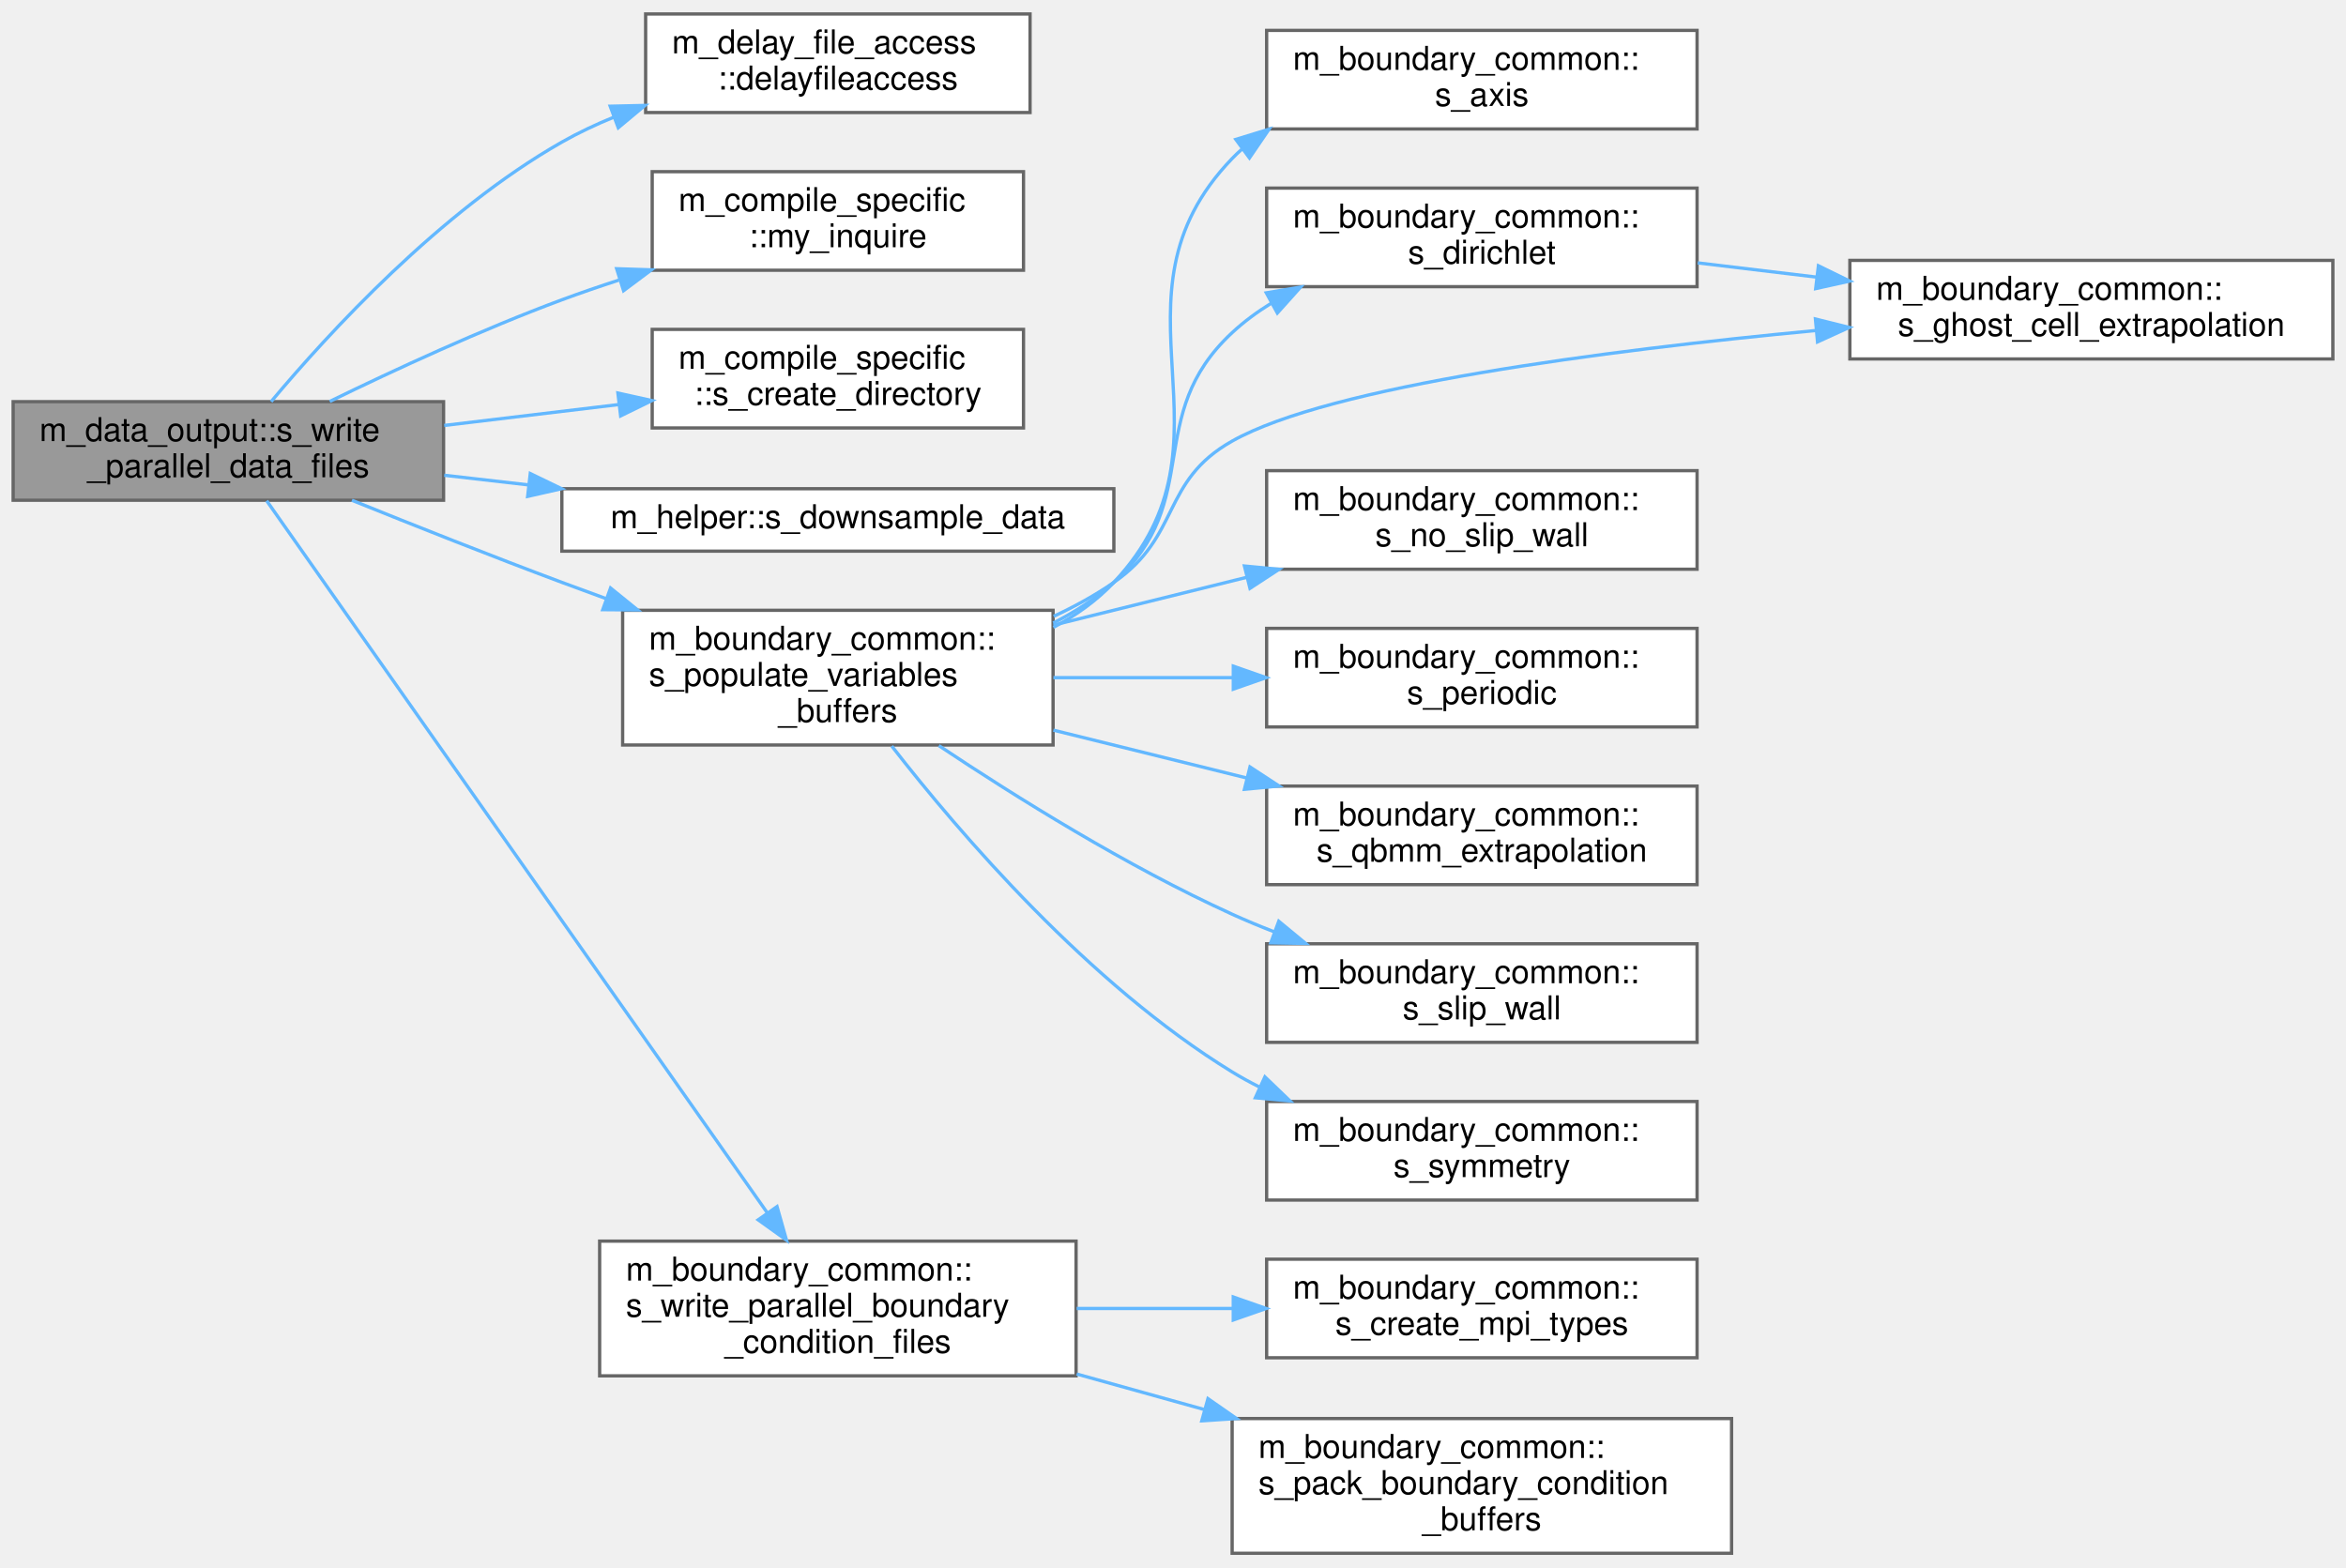
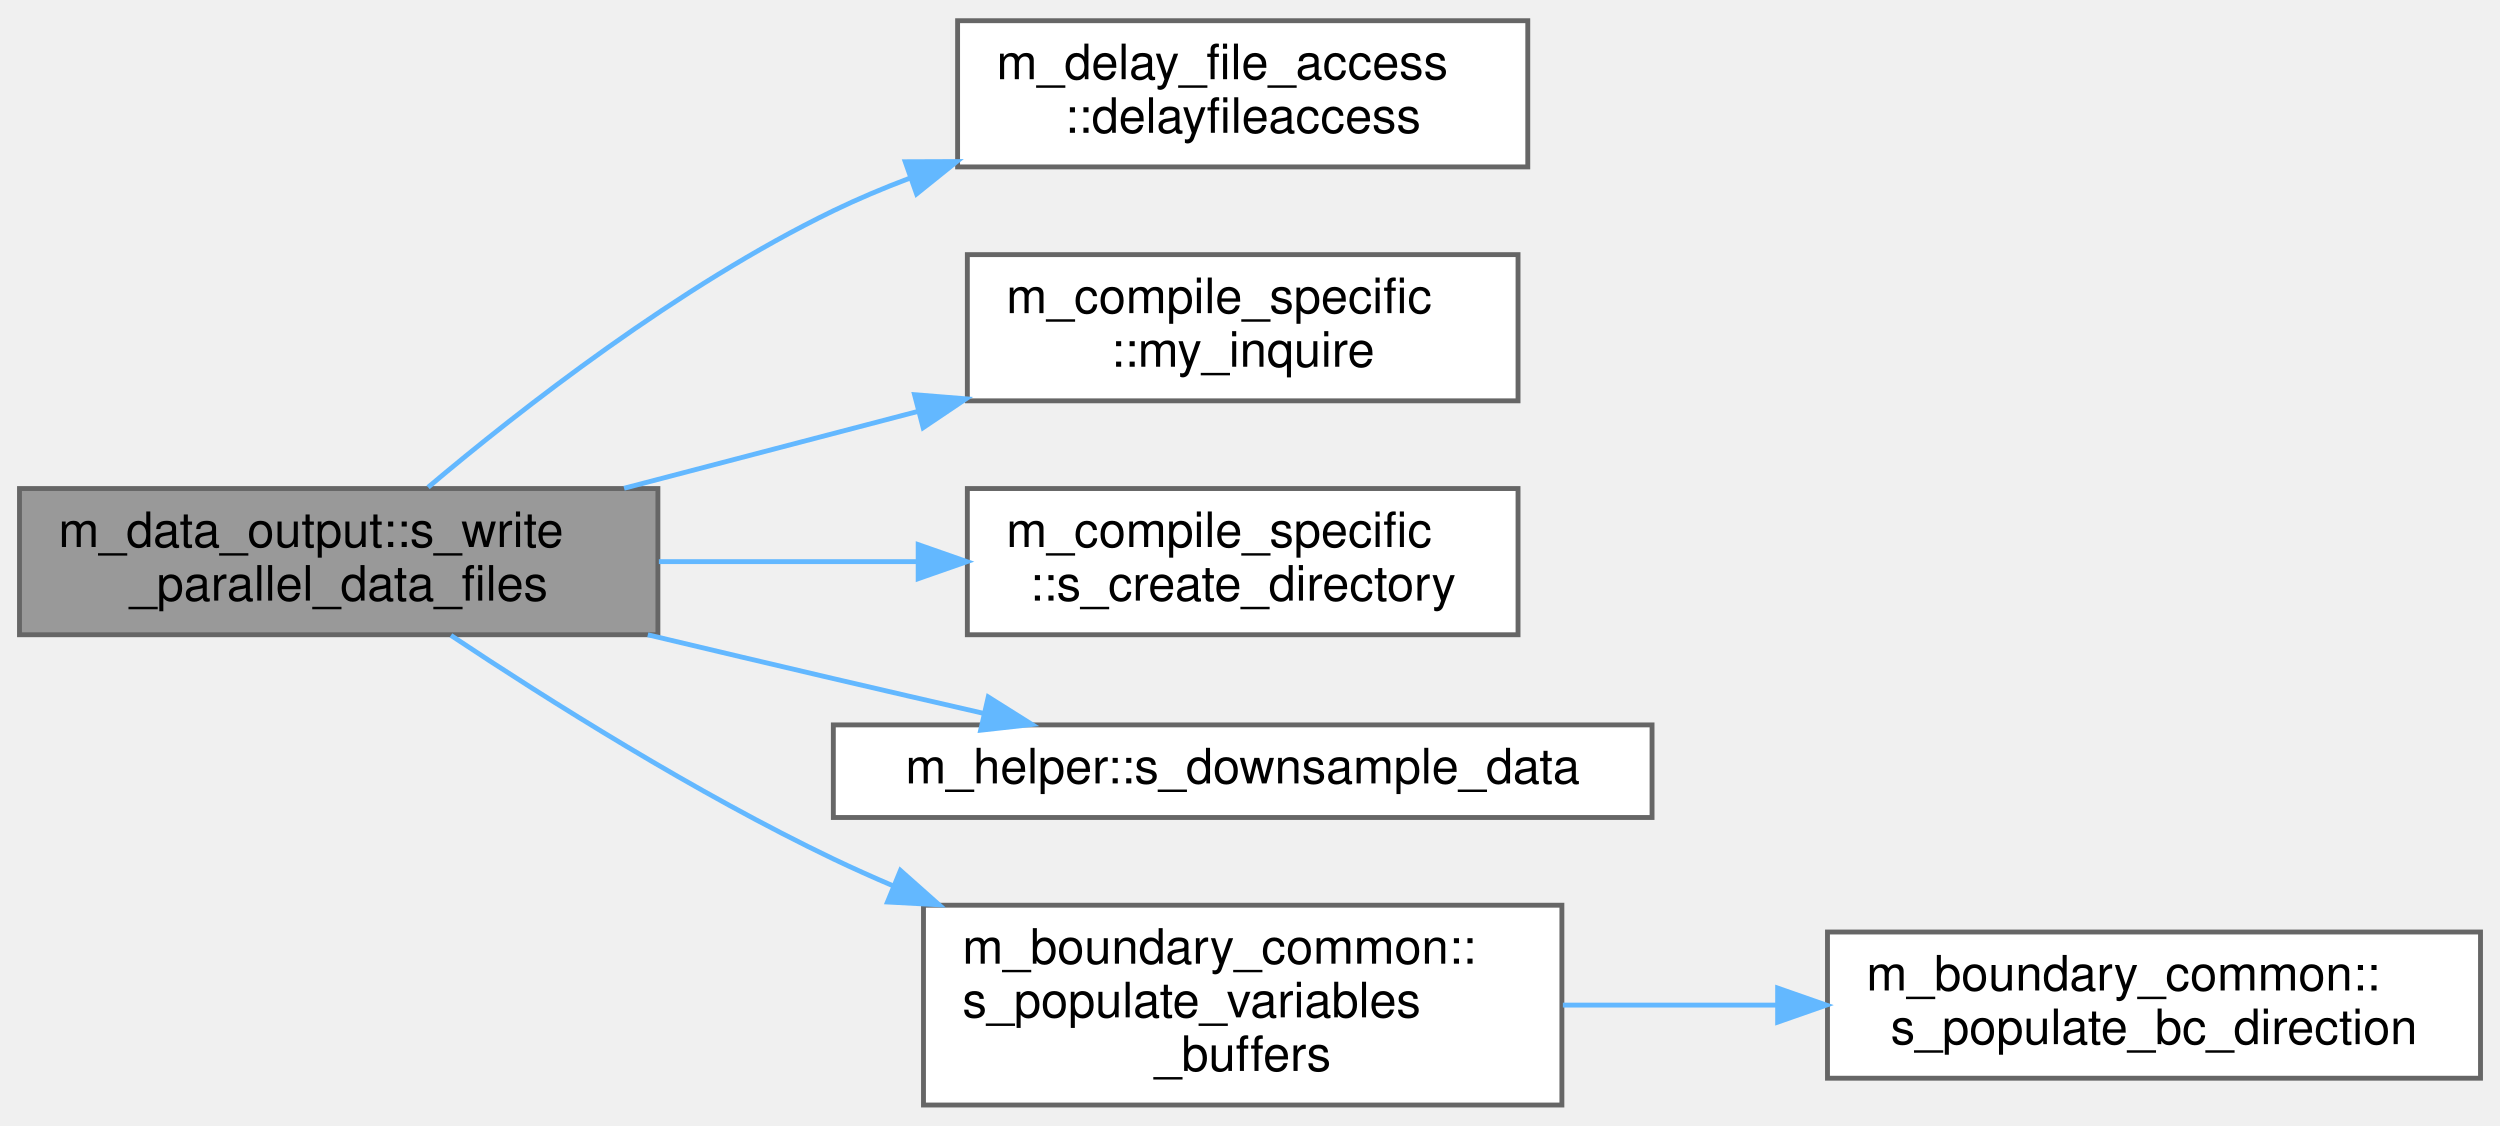
- <svg xmlns="http://www.w3.org/2000/svg" xmlns:xlink="http://www.w3.org/1999/xlink" width="714pt" height="477pt" viewBox="0.00 0.00 714.00 476.50">
-   <g id="graph0" class="graph" transform="scale(1 1) rotate(0) translate(4 472.5)">
+ <svg xmlns="http://www.w3.org/2000/svg" xmlns:xlink="http://www.w3.org/1999/xlink" width="513pt" height="231pt" viewBox="0.00 0.00 513.00 230.50">
+   <g id="graph0" class="graph" transform="scale(1 1) rotate(0) translate(4 226.5)">
    <g id="Node000001" class="node">
      <g id="a_Node000001">
        <a xlink:title="Writes grid and initial condition data files in parallel to the &quot;0&quot; time-step directory in the local ...">
-           <polygon fill="#999999" stroke="#666666" points="131,-350.5 0,-350.5 0,-320.5 131,-320.5 131,-350.5" />
-           <text text-anchor="start" x="8" y="-338.5" font-family="Helvetica,sans-Serif" font-size="10.00">m_data_output::s_write</text>
-           <text text-anchor="middle" x="65.5" y="-327.5" font-family="Helvetica,sans-Serif" font-size="10.00">_parallel_data_files</text>
+           <polygon fill="#999999" stroke="#666666" points="131,-126.5 0,-126.5 0,-96.5 131,-96.5 131,-126.5" />
+           <text text-anchor="start" x="8" y="-114.5" font-family="Helvetica,sans-Serif" font-size="10.00">m_data_output::s_write</text>
+           <text text-anchor="middle" x="65.5" y="-103.5" font-family="Helvetica,sans-Serif" font-size="10.00">_parallel_data_files</text>
        </a>
      </g>
    </g>
    <g id="Node000002" class="node">
      <g id="a_Node000002">
        <a xlink:href="namespacem__delay__file__access.html#a9b90086a2cf6bbb569047c955d2e67fe" target="_top" xlink:title="Introduce a rank-dependent busy-wait delay to stagger parallel file access and reduce I/O contention.">
-           <polygon fill="white" stroke="#666666" points="309.5,-468.5 192.5,-468.5 192.5,-438.5 309.5,-438.5 309.5,-468.5" />
-           <text text-anchor="start" x="200.5" y="-456.5" font-family="Helvetica,sans-Serif" font-size="10.00">m_delay_file_access</text>
-           <text text-anchor="middle" x="251" y="-445.5" font-family="Helvetica,sans-Serif" font-size="10.00">::delayfileaccess</text>
+           <polygon fill="white" stroke="#666666" points="309.5,-222.5 192.5,-222.5 192.5,-192.5 309.5,-192.5 309.5,-222.5" />
+           <text text-anchor="start" x="200.5" y="-210.5" font-family="Helvetica,sans-Serif" font-size="10.00">m_delay_file_access</text>
+           <text text-anchor="middle" x="251" y="-199.5" font-family="Helvetica,sans-Serif" font-size="10.00">::delayfileaccess</text>
        </a>
      </g>
    </g>
    <g id="edge1_Node000001_Node000002" class="edge">
      <g id="a_edge1_Node000001_Node000002">
        <a xlink:title=" ">
-           <path fill="none" stroke="#63b8ff" d="M78.51,-350.51C95.88,-371.25 130.03,-408.49 167,-429.5 172.01,-432.35 177.39,-434.88 182.91,-437.13" />
-           <polygon fill="#63b8ff" stroke="#63b8ff" points="181.71,-440.42 192.3,-440.66 184.17,-433.87 181.71,-440.42" />
+           <path fill="none" stroke="#63b8ff" d="M83.84,-126.76C102.99,-142.91 135.33,-168.14 167,-183.5 171.98,-185.91 177.24,-188.13 182.61,-190.16" />
+           <polygon fill="#63b8ff" stroke="#63b8ff" points="181.75,-193.56 192.34,-193.6 184.08,-186.96 181.75,-193.56" />
        </a>
      </g>
    </g>
    <g id="Node000003" class="node">
      <g id="a_Node000003">
        <a xlink:href="namespacem__compile__specific.html#a9cf8c029e502931415929734c03f340d" target="_top" xlink:title="Inquires on the existence of a directory.">
-           <polygon fill="white" stroke="#666666" points="307.5,-420.5 194.5,-420.5 194.5,-390.5 307.5,-390.5 307.5,-420.5" />
-           <text text-anchor="start" x="202.5" y="-408.5" font-family="Helvetica,sans-Serif" font-size="10.00">m_compile_specific</text>
-           <text text-anchor="middle" x="251" y="-397.5" font-family="Helvetica,sans-Serif" font-size="10.00">::my_inquire</text>
+           <polygon fill="white" stroke="#666666" points="307.5,-174.5 194.5,-174.5 194.5,-144.5 307.5,-144.5 307.5,-174.5" />
+           <text text-anchor="start" x="202.5" y="-162.5" font-family="Helvetica,sans-Serif" font-size="10.00">m_compile_specific</text>
+           <text text-anchor="middle" x="251" y="-151.5" font-family="Helvetica,sans-Serif" font-size="10.00">::my_inquire</text>
        </a>
      </g>
    </g>
    <g id="edge2_Node000001_Node000003" class="edge">
      <g id="a_edge2_Node000001_Node000003">
        <a xlink:title=" ">
-           <path fill="none" stroke="#63b8ff" d="M96.36,-350.57C116.09,-360.19 142.71,-372.49 167,-381.5 172.59,-383.57 178.44,-385.58 184.33,-387.49" />
-           <polygon fill="#63b8ff" stroke="#63b8ff" points="183.68,-390.96 194.27,-390.62 185.78,-384.28 183.68,-390.96" />
+           <path fill="none" stroke="#63b8ff" d="M124.06,-126.56C143.21,-131.57 164.68,-137.18 184.39,-142.34" />
+           <polygon fill="#63b8ff" stroke="#63b8ff" points="183.66,-145.76 194.22,-144.91 185.43,-138.99 183.66,-145.76" />
        </a>
      </g>
    </g>
    <g id="Node000004" class="node">
      <g id="a_Node000004">
        <a xlink:href="namespacem__compile__specific.html#aa1b4e12a20e09147a215c3b5018484b0" target="_top" xlink:title="Create a directory and all its parents if it does not exist.">
-           <polygon fill="white" stroke="#666666" points="307.5,-372.5 194.5,-372.5 194.5,-342.5 307.5,-342.5 307.5,-372.5" />
-           <text text-anchor="start" x="202.5" y="-360.5" font-family="Helvetica,sans-Serif" font-size="10.00">m_compile_specific</text>
-           <text text-anchor="middle" x="251" y="-349.5" font-family="Helvetica,sans-Serif" font-size="10.00">::s_create_directory</text>
+           <polygon fill="white" stroke="#666666" points="307.5,-126.5 194.5,-126.5 194.5,-96.5 307.5,-96.5 307.5,-126.5" />
+           <text text-anchor="start" x="202.5" y="-114.5" font-family="Helvetica,sans-Serif" font-size="10.00">m_compile_specific</text>
+           <text text-anchor="middle" x="251" y="-103.5" font-family="Helvetica,sans-Serif" font-size="10.00">::s_create_directory</text>
        </a>
      </g>
    </g>
    <g id="edge3_Node000001_Node000004" class="edge">
      <g id="a_edge3_Node000001_Node000004">
        <a xlink:title=" ">
-           <path fill="none" stroke="#63b8ff" d="M131.2,-343.26C148.45,-345.32 167.1,-347.56 184.4,-349.63" />
-           <polygon fill="#63b8ff" stroke="#63b8ff" points="184.06,-353.12 194.41,-350.83 184.89,-346.17 184.06,-353.12" />
+           <path fill="none" stroke="#63b8ff" d="M131.2,-111.5C148.45,-111.5 167.1,-111.5 184.4,-111.5" />
+           <polygon fill="#63b8ff" stroke="#63b8ff" points="184.41,-115 194.41,-111.5 184.41,-108 184.41,-115" />
        </a>
      </g>
    </g>
    <g id="Node000005" class="node">
      <g id="a_Node000005">
        <a xlink:href="namespacem__helper.html#adf827c606652ea511bd0befcc9164c03" target="_top" xlink:title="Downsample conservative variable fields by a factor of 3 in each direction using volume averaging.">
-           <polygon fill="white" stroke="#666666" points="335,-324 167,-324 167,-305 335,-305 335,-324" />
-           <text text-anchor="middle" x="251" y="-312" font-family="Helvetica,sans-Serif" font-size="10.00">m_helper::s_downsample_data</text>
+           <polygon fill="white" stroke="#666666" points="335,-78 167,-78 167,-59 335,-59 335,-78" />
+           <text text-anchor="middle" x="251" y="-66" font-family="Helvetica,sans-Serif" font-size="10.00">m_helper::s_downsample_data</text>
        </a>
      </g>
    </g>
    <g id="edge4_Node000001_Node000005" class="edge">
      <g id="a_edge4_Node000001_Node000005">
        <a xlink:title=" ">
-           <path fill="none" stroke="#63b8ff" d="M131.2,-328.1C139.5,-327.15 148.13,-326.16 156.78,-325.17" />
-           <polygon fill="#63b8ff" stroke="#63b8ff" points="157.39,-328.62 166.92,-324.01 156.59,-321.67 157.39,-328.62" />
+           <path fill="none" stroke="#63b8ff" d="M128.93,-96.49C141.53,-93.49 154.69,-90.38 167,-87.5 176.93,-85.18 187.54,-82.73 197.74,-80.39" />
+           <polygon fill="#63b8ff" stroke="#63b8ff" points="198.79,-83.73 207.76,-78.09 197.23,-76.91 198.79,-83.73" />
        </a>
      </g>
    </g>
    <g id="Node000006" class="node">
      <g id="a_Node000006">
        <a xlink:href="namespacem__boundary__common.html#abfbb20311259fa39676228027f156929" target="_top" xlink:title="Populate the buffers of the primitive variables based on the selected boundary conditions.">
-           <polygon fill="white" stroke="#666666" points="316.5,-287 185.5,-287 185.5,-246 316.5,-246 316.5,-287" />
-           <text text-anchor="start" x="193.5" y="-275" font-family="Helvetica,sans-Serif" font-size="10.00">m_boundary_common::</text>
-           <text text-anchor="start" x="193.5" y="-264" font-family="Helvetica,sans-Serif" font-size="10.00">s_populate_variables</text>
-           <text text-anchor="middle" x="251" y="-253" font-family="Helvetica,sans-Serif" font-size="10.00">_buffers</text>
+           <polygon fill="white" stroke="#666666" points="316.5,-41 185.5,-41 185.5,0 316.5,0 316.5,-41" />
+           <text text-anchor="start" x="193.5" y="-29" font-family="Helvetica,sans-Serif" font-size="10.00">m_boundary_common::</text>
+           <text text-anchor="start" x="193.5" y="-18" font-family="Helvetica,sans-Serif" font-size="10.00">s_populate_variables</text>
+           <text text-anchor="middle" x="251" y="-7" font-family="Helvetica,sans-Serif" font-size="10.00">_buffers</text>
        </a>
      </g>
    </g>
    <g id="edge5_Node000001_Node000006" class="edge">
      <g id="a_edge5_Node000001_Node000006">
        <a xlink:title=" ">
-           <path fill="none" stroke="#63b8ff" d="M103.11,-320.49C122.1,-312.82 145.71,-303.45 167,-295.5 171.41,-293.85 175.97,-292.18 180.57,-290.51" />
-           <polygon fill="#63b8ff" stroke="#63b8ff" points="181.82,-293.78 190.05,-287.11 179.45,-287.19 181.82,-293.78" />
-         </a>
-       </g>
-     </g>
-     <g id="Node000015" class="node">
-       <g id="a_Node000015">
-         <a xlink:href="namespacem__boundary__common.html#a4e77bf3a00f69bf8ae19080f8f8c9403" target="_top" xlink:title="Write boundary condition type and buffer data to per-rank parallel files using MPI I/O.">
-           <polygon fill="white" stroke="#666666" points="323.5,-95 178.5,-95 178.5,-54 323.5,-54 323.5,-95" />
-           <text text-anchor="start" x="186.5" y="-83" font-family="Helvetica,sans-Serif" font-size="10.00">m_boundary_common::</text>
-           <text text-anchor="start" x="186.5" y="-72" font-family="Helvetica,sans-Serif" font-size="10.00">s_write_parallel_boundary</text>
-           <text text-anchor="middle" x="251" y="-61" font-family="Helvetica,sans-Serif" font-size="10.00">_condition_files</text>
-         </a>
-       </g>
-     </g>
-     <g id="edge15_Node000001_Node000015" class="edge">
-       <g id="a_edge15_Node000001_Node000015">
-         <a xlink:title=" ">
-           <path fill="none" stroke="#63b8ff" d="M77.16,-320.34C106.78,-278.2 190.48,-159.15 229.5,-103.65" />
-           <polygon fill="#63b8ff" stroke="#63b8ff" points="232.48,-105.51 235.37,-95.31 226.75,-101.48 232.48,-105.51" />
+           <path fill="none" stroke="#63b8ff" d="M88.53,-96.37C108.43,-83.13 138.83,-63.98 167,-50.5 171,-48.59 175.15,-46.73 179.37,-44.93" />
+           <polygon fill="#63b8ff" stroke="#63b8ff" points="180.77,-48.13 188.69,-41.09 178.11,-41.66 180.77,-48.13" />
        </a>
      </g>
    </g>
    <g id="Node000007" class="node">
      <g id="a_Node000007">
-         <a xlink:href="namespacem__boundary__common.html#a2fe3d0adef0faf65f6410f293d32bb42" target="_top" xlink:title="Apply axis boundary conditions for cylindrical coordinates by reflecting values across the axis with ...">
-           <polygon fill="white" stroke="#666666" points="512.5,-463.5 381.5,-463.5 381.5,-433.5 512.5,-433.5 512.5,-463.5" />
-           <text text-anchor="start" x="389.5" y="-451.5" font-family="Helvetica,sans-Serif" font-size="10.00">m_boundary_common::</text>
-           <text text-anchor="middle" x="447" y="-440.5" font-family="Helvetica,sans-Serif" font-size="10.00">s_axis</text>
+         <a xlink:href="namespacem__boundary__common.html#a352fa827d9dbbfb0be060dedcce86792" target="_top" xlink:title="Populate the variable buffers along one direction and location, via MPI exchange for processor bounda...">
+           <polygon fill="white" stroke="#666666" points="505,-35.5 371,-35.5 371,-5.5 505,-5.5 505,-35.5" />
+           <text text-anchor="start" x="379" y="-23.5" font-family="Helvetica,sans-Serif" font-size="10.00">m_boundary_common::</text>
+           <text text-anchor="middle" x="438" y="-12.5" font-family="Helvetica,sans-Serif" font-size="10.00">s_populate_bc_direction</text>
        </a>
      </g>
    </g>
    <g id="edge6_Node000006_Node000007" class="edge">
      <g id="a_edge6_Node000006_Node000007">
        <a xlink:title=" ">
-           <path fill="none" stroke="#63b8ff" d="M316.6,-281.8C323.43,-285.44 329.78,-289.93 335,-295.5 375.72,-338.91 329.71,-381.63 371,-424.5 371.93,-425.47 372.91,-426.4 373.91,-427.29" />
-           <polygon fill="#63b8ff" stroke="#63b8ff" points="372.12,-430.32 382.24,-433.43 376.27,-424.68 372.12,-430.32" />
-         </a>
-       </g>
-     </g>
-     <g id="Node000008" class="node">
-       <g id="a_Node000008">
-         <a xlink:href="namespacem__boundary__common.html#a0f707ef5d7a24863ea61448dc7bca67a" target="_top" xlink:title="Apply Dirichlet boundary conditions by prescribing ghost cell values from stored boundary buffers.">
-           <polygon fill="white" stroke="#666666" points="512.5,-415.5 381.5,-415.5 381.5,-385.5 512.5,-385.5 512.5,-415.5" />
-           <text text-anchor="start" x="389.5" y="-403.5" font-family="Helvetica,sans-Serif" font-size="10.00">m_boundary_common::</text>
-           <text text-anchor="middle" x="447" y="-392.5" font-family="Helvetica,sans-Serif" font-size="10.00">s_dirichlet</text>
-         </a>
-       </g>
-     </g>
-     <g id="edge7_Node000006_Node000008" class="edge">
-       <g id="a_edge7_Node000006_Node000008">
-         <a xlink:title=" ">
-           <path fill="none" stroke="#63b8ff" d="M316.55,-283.12C323.23,-286.52 329.55,-290.6 335,-295.5 362.79,-320.49 343.62,-346.06 371,-371.5 374.58,-374.83 378.59,-377.79 382.84,-380.42" />
-           <polygon fill="#63b8ff" stroke="#63b8ff" points="381.39,-383.62 391.83,-385.37 384.76,-377.48 381.39,-383.62" />
-         </a>
-       </g>
-     </g>
-     <g id="Node000009" class="node">
-       <g id="a_Node000009">
-         <a xlink:href="namespacem__boundary__common.html#a193e01c2964bcb2c3714e042e96dcdba" target="_top" xlink:title="Fill ghost cells by copying the nearest boundary cell value along the specified direction.">
-           <polygon fill="white" stroke="#666666" points="706,-393.5 559,-393.5 559,-363.5 706,-363.5 706,-393.5" />
-           <text text-anchor="start" x="567" y="-381.5" font-family="Helvetica,sans-Serif" font-size="10.00">m_boundary_common::</text>
-           <text text-anchor="middle" x="632.5" y="-370.5" font-family="Helvetica,sans-Serif" font-size="10.00">s_ghost_cell_extrapolation</text>
-         </a>
-       </g>
-     </g>
-     <g id="edge9_Node000006_Node000009" class="edge">
-       <g id="a_edge9_Node000006_Node000009">
-         <a xlink:title=" ">
-           <path fill="none" stroke="#63b8ff" d="M316.69,-285.17C323.12,-288.16 329.35,-291.59 335,-295.5 355.5,-309.68 349.28,-326.27 371,-338.5 400.7,-355.24 484.1,-366.04 548.62,-372.15" />
-           <polygon fill="#63b8ff" stroke="#63b8ff" points="548.52,-375.66 558.8,-373.09 549.16,-368.69 548.52,-375.66" />
-         </a>
-       </g>
-     </g>
-     <g id="Node000010" class="node">
-       <g id="a_Node000010">
-         <a xlink:href="namespacem__boundary__common.html#a793d89496b857a9e441a9e36e203b647" target="_top" xlink:title="Apply no-slip wall boundary conditions by reflecting and negating all velocity components at the wall...">
-           <polygon fill="white" stroke="#666666" points="512.5,-329.5 381.5,-329.5 381.5,-299.5 512.5,-299.5 512.5,-329.5" />
-           <text text-anchor="start" x="389.5" y="-317.5" font-family="Helvetica,sans-Serif" font-size="10.00">m_boundary_common::</text>
-           <text text-anchor="middle" x="447" y="-306.5" font-family="Helvetica,sans-Serif" font-size="10.00">s_no_slip_wall</text>
-         </a>
-       </g>
-     </g>
-     <g id="edge10_Node000006_Node000010" class="edge">
-       <g id="a_edge10_Node000006_Node000010">
-         <a xlink:title=" ">
-           <path fill="none" stroke="#63b8ff" d="M316.6,-282.48C335.47,-287.15 356.18,-292.28 375.4,-297.03" />
-           <polygon fill="#63b8ff" stroke="#63b8ff" points="374.74,-300.48 385.29,-299.48 376.43,-293.68 374.74,-300.48" />
-         </a>
-       </g>
-     </g>
-     <g id="Node000011" class="node">
-       <g id="a_Node000011">
-         <a xlink:href="namespacem__boundary__common.html#aea74274bc4bbf7ea50eb966be201196b" target="_top" xlink:title="Apply periodic boundary conditions by copying values from the opposite domain boundary.">
-           <polygon fill="white" stroke="#666666" points="512.5,-281.5 381.5,-281.5 381.5,-251.5 512.5,-251.5 512.5,-281.5" />
-           <text text-anchor="start" x="389.5" y="-269.5" font-family="Helvetica,sans-Serif" font-size="10.00">m_boundary_common::</text>
-           <text text-anchor="middle" x="447" y="-258.5" font-family="Helvetica,sans-Serif" font-size="10.00">s_periodic</text>
-         </a>
-       </g>
-     </g>
-     <g id="edge11_Node000006_Node000011" class="edge">
-       <g id="a_edge11_Node000006_Node000011">
-         <a xlink:title=" ">
-           <path fill="none" stroke="#63b8ff" d="M316.6,-266.5C334.1,-266.5 353.18,-266.5 371.19,-266.5" />
-           <polygon fill="#63b8ff" stroke="#63b8ff" points="371.35,-270 381.35,-266.5 371.35,-263 371.35,-270" />
-         </a>
-       </g>
-     </g>
-     <g id="Node000012" class="node">
-       <g id="a_Node000012">
-         <a xlink:href="namespacem__boundary__common.html#ac55853dffb7e074e8f645ff0a63e7e38" target="_top" xlink:title="Extrapolate QBMM bubble pressure and mass-vapor variables into ghost cells by copying boundary values...">
-           <polygon fill="white" stroke="#666666" points="512.5,-233.5 381.5,-233.5 381.5,-203.5 512.5,-203.5 512.5,-233.5" />
-           <text text-anchor="start" x="389.5" y="-221.5" font-family="Helvetica,sans-Serif" font-size="10.00">m_boundary_common::</text>
-           <text text-anchor="middle" x="447" y="-210.5" font-family="Helvetica,sans-Serif" font-size="10.00">s_qbmm_extrapolation</text>
-         </a>
-       </g>
-     </g>
-     <g id="edge12_Node000006_Node000012" class="edge">
-       <g id="a_edge12_Node000006_Node000012">
-         <a xlink:title=" ">
-           <path fill="none" stroke="#63b8ff" d="M316.6,-250.52C335.47,-245.85 356.18,-240.72 375.4,-235.97" />
-           <polygon fill="#63b8ff" stroke="#63b8ff" points="376.43,-239.32 385.29,-233.52 374.74,-232.52 376.43,-239.32" />
-         </a>
-       </g>
-     </g>
-     <g id="Node000013" class="node">
-       <g id="a_Node000013">
-         <a xlink:href="namespacem__boundary__common.html#a44f0f9287bc72732131f43499ebd38df" target="_top" xlink:title="Apply slip wall boundary conditions by extrapolating scalars and reflecting the wall-normal velocity ...">
-           <polygon fill="white" stroke="#666666" points="512.5,-185.5 381.5,-185.5 381.5,-155.5 512.5,-155.5 512.5,-185.5" />
-           <text text-anchor="start" x="389.5" y="-173.5" font-family="Helvetica,sans-Serif" font-size="10.00">m_boundary_common::</text>
-           <text text-anchor="middle" x="447" y="-162.5" font-family="Helvetica,sans-Serif" font-size="10.00">s_slip_wall</text>
-         </a>
-       </g>
-     </g>
-     <g id="edge13_Node000006_Node000013" class="edge">
-       <g id="a_edge13_Node000006_Node000013">
-         <a xlink:title=" ">
-           <path fill="none" stroke="#63b8ff" d="M281.74,-245.81C305.19,-230.17 339.13,-209 371,-194.5 375.1,-192.63 379.39,-190.85 383.75,-189.16" />
-           <polygon fill="#63b8ff" stroke="#63b8ff" points="385.19,-192.36 393.36,-185.61 382.76,-185.79 385.19,-192.36" />
-         </a>
-       </g>
-     </g>
-     <g id="Node000014" class="node">
-       <g id="a_Node000014">
-         <a xlink:href="namespacem__boundary__common.html#aff4977078a8a5f9d419e080952a65890" target="_top" xlink:title="Apply reflective (symmetry) boundary conditions by mirroring primitive variables and flipping the nor...">
-           <polygon fill="white" stroke="#666666" points="512.5,-137.5 381.5,-137.5 381.5,-107.5 512.5,-107.5 512.5,-137.5" />
-           <text text-anchor="start" x="389.5" y="-125.5" font-family="Helvetica,sans-Serif" font-size="10.00">m_boundary_common::</text>
-           <text text-anchor="middle" x="447" y="-114.5" font-family="Helvetica,sans-Serif" font-size="10.00">s_symmetry</text>
-         </a>
-       </g>
-     </g>
-     <g id="edge14_Node000006_Node000014" class="edge">
-       <g id="a_edge14_Node000006_Node000014">
-         <a xlink:title=" ">
-           <path fill="none" stroke="#63b8ff" d="M267.41,-245.66C288.14,-219.02 327.47,-173.17 371,-146.5 373.65,-144.87 376.43,-143.35 379.28,-141.92" />
-           <polygon fill="#63b8ff" stroke="#63b8ff" points="380.97,-144.99 388.61,-137.66 378.06,-138.63 380.97,-144.99" />
-         </a>
-       </g>
-     </g>
-     <g id="edge8_Node000008_Node000009" class="edge">
-       <g id="a_edge8_Node000008_Node000009">
-         <a xlink:title=" ">
-           <path fill="none" stroke="#63b8ff" d="M512.7,-392.74C524.38,-391.34 536.72,-389.86 548.84,-388.41" />
-           <polygon fill="#63b8ff" stroke="#63b8ff" points="549.43,-391.86 558.95,-387.2 548.6,-384.91 549.43,-391.86" />
-         </a>
-       </g>
-     </g>
-     <g id="Node000016" class="node">
-       <g id="a_Node000016">
-         <a xlink:href="namespacem__boundary__common.html#ab5d422a797dcdf7a95587c937dbdf74c" target="_top" xlink:title="Create MPI derived datatypes for boundary condition type arrays and buffer arrays used in parallel I/...">
-           <polygon fill="white" stroke="#666666" points="512.5,-89.5 381.5,-89.5 381.5,-59.5 512.5,-59.5 512.5,-89.5" />
-           <text text-anchor="start" x="389.5" y="-77.5" font-family="Helvetica,sans-Serif" font-size="10.00">m_boundary_common::</text>
-           <text text-anchor="middle" x="447" y="-66.5" font-family="Helvetica,sans-Serif" font-size="10.00">s_create_mpi_types</text>
-         </a>
-       </g>
-     </g>
-     <g id="edge16_Node000015_Node000016" class="edge">
-       <g id="a_edge16_Node000015_Node000016">
-         <a xlink:title=" ">
-           <path fill="none" stroke="#63b8ff" d="M323.69,-74.5C339.18,-74.5 355.6,-74.5 371.21,-74.5" />
-           <polygon fill="#63b8ff" stroke="#63b8ff" points="371.34,-78 381.34,-74.5 371.34,-71 371.34,-78" />
-         </a>
-       </g>
-     </g>
-     <g id="Node000017" class="node">
-       <g id="a_Node000017">
-         <a xlink:href="namespacem__boundary__common.html#afb277dc5e7d82c3cc41035bcb9c60dac" target="_top" xlink:title="Pack primitive variable boundary slices into bc_buffers arrays for serialization.">
-           <polygon fill="white" stroke="#666666" points="523,-41 371,-41 371,0 523,0 523,-41" />
-           <text text-anchor="start" x="379" y="-29" font-family="Helvetica,sans-Serif" font-size="10.00">m_boundary_common::</text>
-           <text text-anchor="start" x="379" y="-18" font-family="Helvetica,sans-Serif" font-size="10.00">s_pack_boundary_condition</text>
-           <text text-anchor="middle" x="447" y="-7" font-family="Helvetica,sans-Serif" font-size="10.00">_buffers</text>
-         </a>
-       </g>
-     </g>
-     <g id="edge17_Node000015_Node000017" class="edge">
-       <g id="a_edge17_Node000015_Node000017">
-         <a xlink:title=" ">
-           <path fill="none" stroke="#63b8ff" d="M323.69,-54.55C336.33,-51.03 349.59,-47.34 362.53,-43.74" />
-           <polygon fill="#63b8ff" stroke="#63b8ff" points="363.64,-47.06 372.34,-41 361.76,-40.31 363.64,-47.06" />
+           <path fill="none" stroke="#63b8ff" d="M316.7,-20.5C330.93,-20.5 346.12,-20.5 360.75,-20.5" />
+           <polygon fill="#63b8ff" stroke="#63b8ff" points="360.77,-24 370.77,-20.5 360.77,-17 360.77,-24" />
        </a>
      </g>
    </g>
  </g>
</svg>
